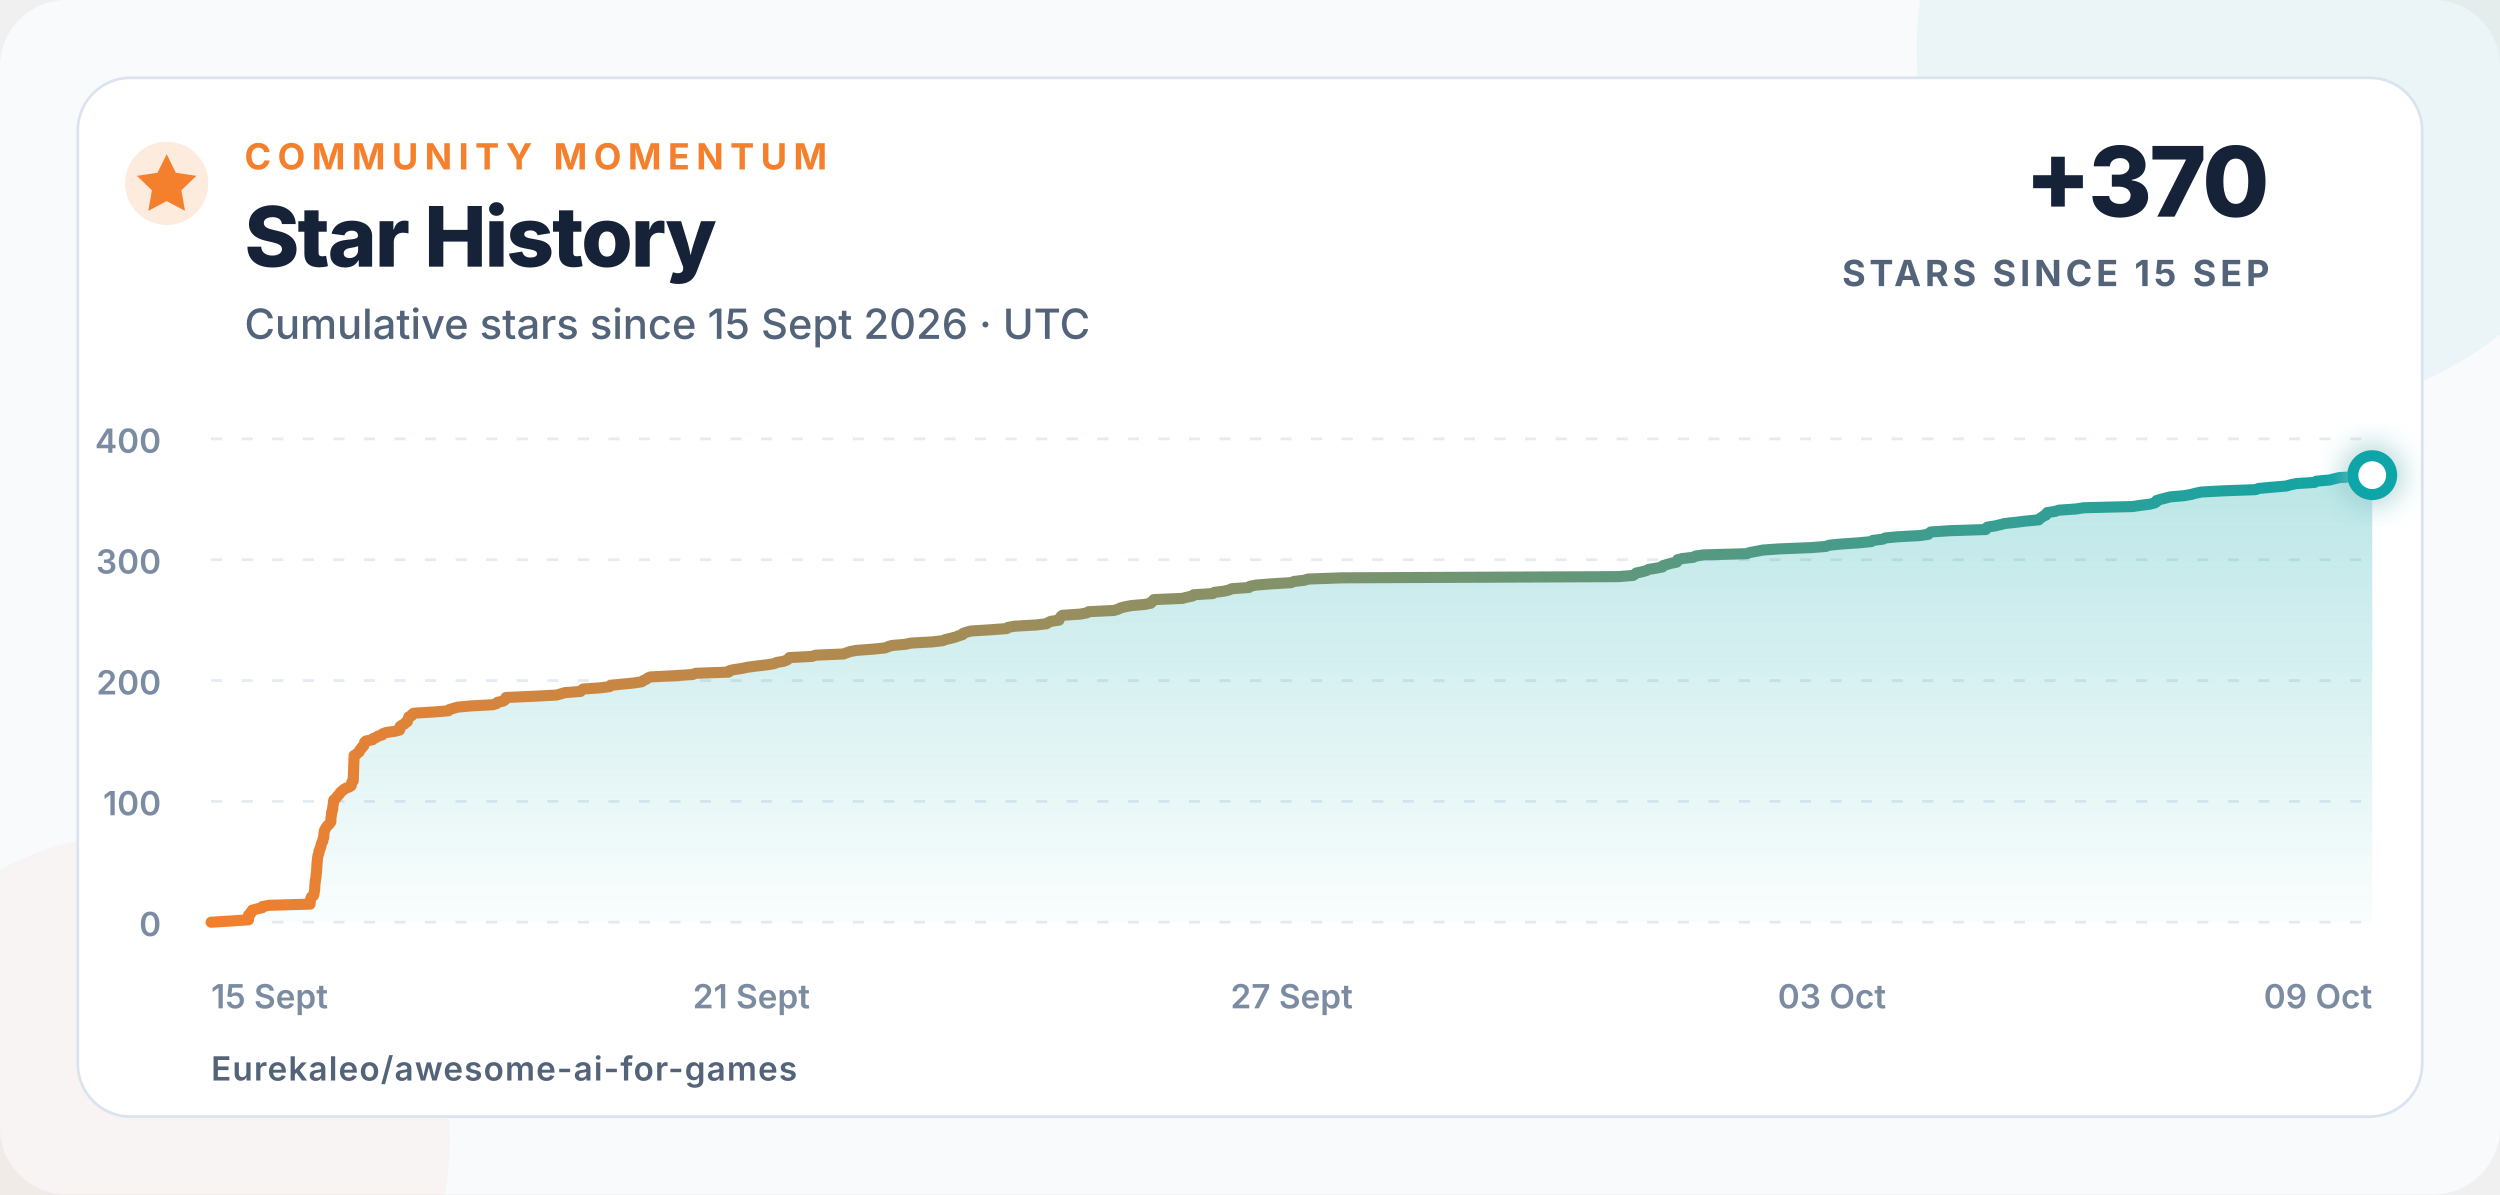
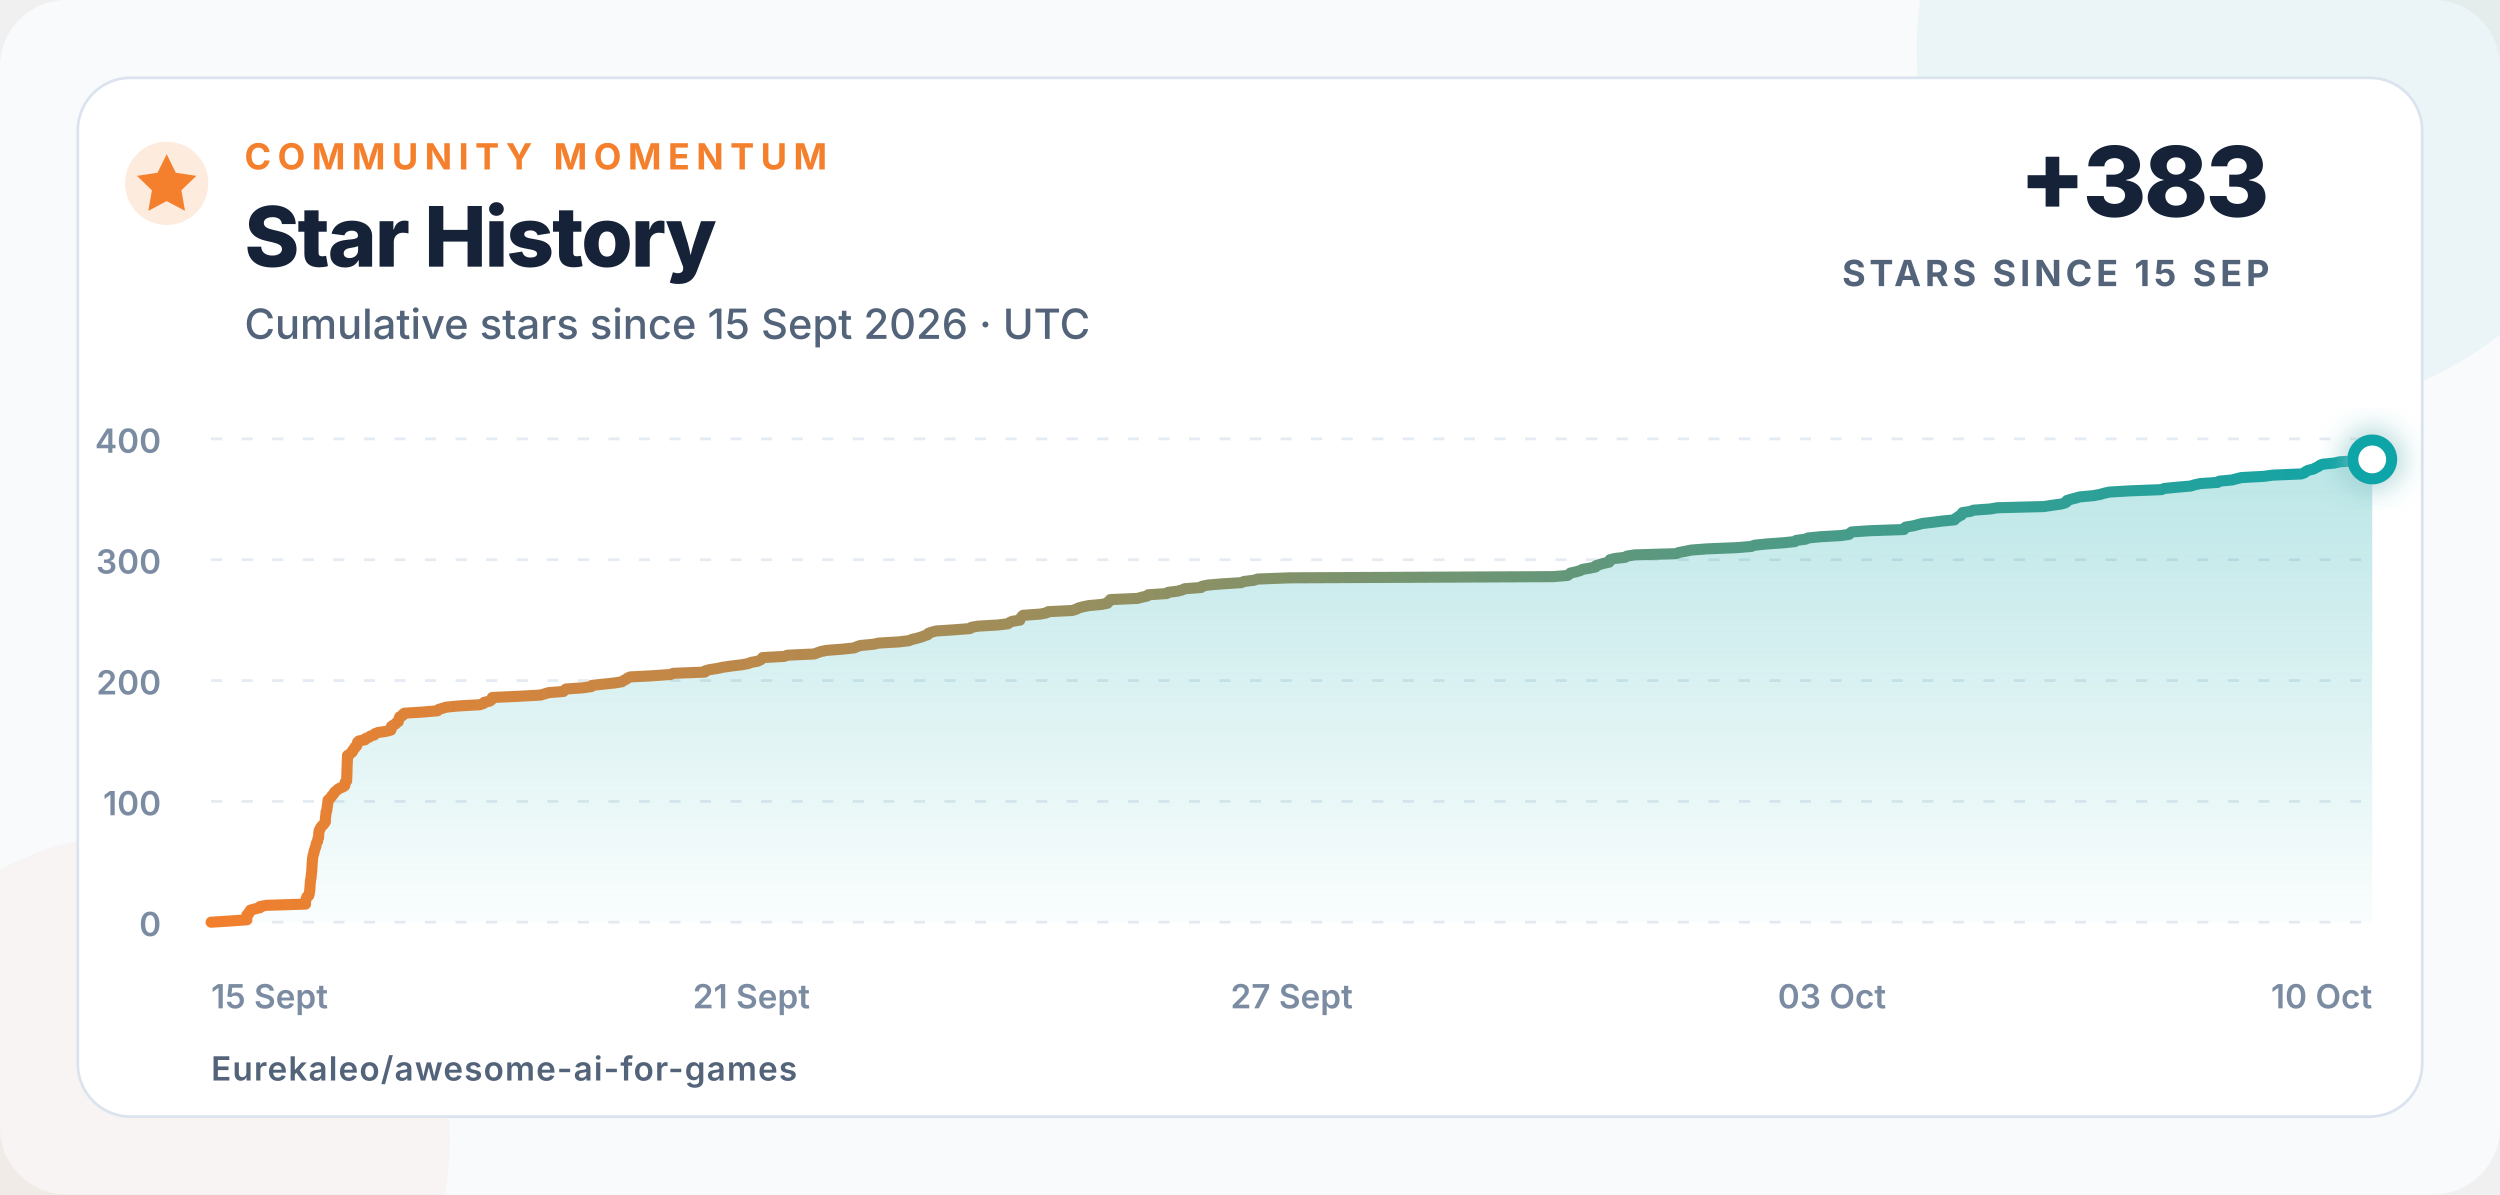
<svg xmlns="http://www.w3.org/2000/svg" width="900" height="430" viewBox="0 0 900 430" role="img" aria-labelledby="title description">
  <defs>
    <linearGradient id="line" x1="0" x2="1">
      <stop offset="0" stop-color="#f47f2c" />
      <stop offset="1" stop-color="#0ea5a8" />
    </linearGradient>
    <linearGradient id="area" x1="0" y1="0" x2="0" y2="1">
      <stop offset="0" stop-color="#0ea5a8" stop-opacity=".28" />
      <stop offset="1" stop-color="#0ea5a8" stop-opacity=".02" />
    </linearGradient>
    <filter id="glow" x="-80%" y="-80%" width="260%" height="260%">
      <feGaussianBlur stdDeviation="5" result="blur" />
      <feMerge>
        <feMergeNode in="blur" />
        <feMergeNode in="SourceGraphic" />
      </feMerge>
    </filter>
  </defs>
  <style>
    text{font-family:Inter,-apple-system,BlinkMacSystemFont,"Segoe UI",Arial,sans-serif;fill:#152238}
    .eyebrow{font-size:13px;font-weight:750;letter-spacing:2.3px;fill:#f47f2c}
    .title{font-size:30px;font-weight:760;letter-spacing:-.7px}
    .subtitle{font-size:15px;font-weight:500;fill:#52637a}
    .metric{font-size:35px;font-weight:780;letter-spacing:-1px}
    .metric-label{font-size:13px;font-weight:700;letter-spacing:1.4px;fill:#52637a}
    .axis{font-size:12px;font-weight:560;fill:#7b8ca2}
    .footer{font-size:12px;font-weight:620;letter-spacing:.4px;fill:#52637a}
  </style>
  <rect width="900" height="430" rx="24" fill="#f8fafc" />
  <circle cx="820" cy="18" r="130" fill="#0ea5a8" opacity=".055" />
  <circle cx="52" cy="410" r="110" fill="#f47f2c" opacity=".045" />
  <rect x="28" y="28" width="844" height="374" rx="19" fill="#ffffff" stroke="#dbe4ee" />
  <circle cx="60" cy="66" r="15" fill="#f47f2c" opacity=".16" />
  <path d="M60 55.5l3.3 6.7 7.4 1.1-5.4 5.2 1.3 7.4-6.6-3.5-6.6 3.5 1.3-7.4-5.4-5.2 7.4-1.1z" fill="#f47f2c" />
  <text x="88" y="61" class="eyebrow">COMMUNITY MOMENTUM</text>
  <text x="88" y="96" class="title">Star History</text>
  <text x="88" y="122" class="subtitle">Cumulative stars since 15 Sept 2026 · UTC</text>
-   <text x="817" y="78" text-anchor="end" class="metric">+370</text>
+   <text x="817" y="78" text-anchor="end" class="metric">+383</text>
  <text x="817" y="103" text-anchor="end" class="metric-label">STARS SINCE 15 SEP</text>
  <line x1="76" y1="332" x2="854" y2="332" stroke="#e5ebf2" stroke-width="1" stroke-dasharray="4 7" />
  <text x="58" y="337" text-anchor="end" class="axis">0</text>
  <line x1="76" y1="288.5" x2="854" y2="288.5" stroke="#e5ebf2" stroke-width="1" stroke-dasharray="4 7" />
  <text x="58" y="293.5" text-anchor="end" class="axis">100</text>
  <line x1="76" y1="245" x2="854" y2="245" stroke="#e5ebf2" stroke-width="1" stroke-dasharray="4 7" />
  <text x="58" y="250" text-anchor="end" class="axis">200</text>
  <line x1="76" y1="201.5" x2="854" y2="201.5" stroke="#e5ebf2" stroke-width="1" stroke-dasharray="4 7" />
  <text x="58" y="206.5" text-anchor="end" class="axis">300</text>
  <line x1="76" y1="158" x2="854" y2="158" stroke="#e5ebf2" stroke-width="1" stroke-dasharray="4 7" />
  <text x="58" y="163" text-anchor="end" class="axis">400</text>
  <text x="76" y="363" text-anchor="start" class="axis">15 Sept</text>
  <text x="270.5" y="363" text-anchor="middle" class="axis">21 Sept</text>
  <text x="465" y="363" text-anchor="middle" class="axis">27 Sept</text>
  <text x="659.5" y="363" text-anchor="middle" class="axis">03 Oct</text>
-   <text x="854" y="363" text-anchor="end" class="axis">09 Oct</text>
-   <path d="M 76.00 332.00 L 83.06 331.56 L 89.47 331.13 L 89.48 330.69 L 89.48 330.26 L 89.49 329.82 L 89.49 329.39 L 90.19 328.95 L 90.21 328.52 L 90.84 328.08 L 90.84 327.65 L 92.53 327.21 L 94.41 326.78 L 94.48 326.35 L 96.90 325.91 L 111.62 325.48 L 111.63 325.04 L 111.64 324.61 L 111.74 324.17 L 111.81 323.74 L 112.00 323.30 L 112.14 322.87 L 112.82 322.43 L 112.98 322.00 L 113.07 321.56 L 113.12 321.13 L 113.20 320.69 L 113.26 320.25 L 113.29 319.82 L 113.32 319.38 L 113.35 318.95 L 113.36 318.51 L 113.41 318.08 L 113.47 317.64 L 113.49 317.21 L 113.52 316.77 L 113.69 316.34 L 113.71 315.90 L 113.78 315.47 L 113.79 315.04 L 113.85 314.60 L 113.92 314.17 L 113.97 313.73 L 114.00 313.30 L 114.00 312.86 L 114.05 312.43 L 114.09 311.99 L 114.09 311.56 L 114.10 311.12 L 114.14 310.69 L 114.19 310.25 L 114.26 309.81 L 114.26 309.38 L 114.30 308.94 L 114.40 308.51 L 114.47 308.07 L 114.56 307.64 L 114.78 307.20 L 114.86 306.77 L 114.86 306.33 L 115.14 305.90 L 115.17 305.46 L 115.44 305.03 L 115.56 304.60 L 115.59 304.16 L 115.69 303.73 L 115.91 303.29 L 116.20 302.86 L 116.24 302.42 L 116.28 301.99 L 116.55 301.55 L 116.57 301.12 L 116.60 300.68 L 116.61 300.25 L 116.63 299.81 L 116.76 299.38 L 116.80 298.94 L 117.08 298.50 L 117.27 298.07 L 117.59 297.63 L 117.93 297.20 L 118.47 296.76 L 118.76 296.33 L 119.10 295.89 L 119.10 295.46 L 119.12 295.02 L 119.14 294.59 L 119.15 294.15 L 119.28 293.72 L 119.33 293.28 L 119.35 292.85 L 119.36 292.42 L 119.62 291.98 L 119.67 291.55 L 119.78 291.11 L 119.78 290.68 L 119.86 290.24 L 119.90 289.81 L 120.04 289.37 L 120.04 288.94 L 120.07 288.50 L 120.15 288.06 L 120.63 287.63 L 121.11 287.19 L 121.32 286.76 L 121.79 286.32 L 122.15 285.89 L 122.43 285.45 L 122.80 285.02 L 123.37 284.58 L 123.85 284.15 L 124.65 283.71 L 125.78 283.28 L 126.42 282.85 L 126.51 282.41 L 126.54 281.98 L 126.66 281.54 L 127.15 281.11 L 127.16 280.67 L 127.18 280.24 L 127.20 279.80 L 127.21 279.37 L 127.23 278.93 L 127.25 278.50 L 127.26 278.06 L 127.28 277.63 L 127.29 277.19 L 127.30 276.75 L 127.31 276.32 L 127.33 275.88 L 127.35 275.45 L 127.36 275.01 L 127.38 274.58 L 127.40 274.14 L 127.42 273.71 L 127.43 273.27 L 127.45 272.84 L 127.47 272.40 L 127.48 271.97 L 128.33 271.54 L 128.67 271.10 L 129.33 270.67 L 129.41 270.23 L 129.73 269.80 L 130.20 269.36 L 130.34 268.93 L 130.93 268.49 L 131.05 268.06 L 131.19 267.62 L 131.28 267.19 L 131.77 266.75 L 134.10 266.31 L 134.27 265.88 L 135.55 265.44 L 136.05 265.01 L 137.60 264.57 L 137.82 264.14 L 139.03 263.70 L 142.10 263.27 L 143.84 262.83 L 144.01 262.40 L 144.03 261.96 L 144.03 261.53 L 144.61 261.10 L 145.55 260.66 L 145.85 260.23 L 146.65 259.79 L 146.68 259.36 L 146.93 258.92 L 147.02 258.49 L 147.19 258.05 L 148.23 257.62 L 148.36 257.18 L 148.94 256.75 L 156.30 256.31 L 161.42 255.88 L 161.78 255.44 L 163.27 255.00 L 164.74 254.57 L 169.53 254.13 L 177.43 253.70 L 178.81 253.26 L 179.10 252.83 L 181.16 252.39 L 181.77 251.96 L 181.95 251.52 L 182.14 251.09 L 192.09 250.66 L 200.33 250.22 L 201.87 249.79 L 203.35 249.35 L 208.97 248.92 L 209.38 248.48 L 209.89 248.05 L 216.28 247.61 L 219.47 247.18 L 219.76 246.74 L 223.80 246.31 L 228.22 245.87 L 231.02 245.44 L 231.62 245.00 L 232.60 244.56 L 233.13 244.13 L 234.16 243.69 L 242.70 243.26 L 249.36 242.82 L 250.44 242.39 L 262.28 241.96 L 262.46 241.52 L 264.04 241.09 L 267.02 240.65 L 269.05 240.22 L 272.24 239.78 L 276.08 239.34 L 278.64 238.91 L 279.68 238.48 L 282.20 238.04 L 283.25 237.61 L 283.86 237.17 L 284.16 236.74 L 292.31 236.30 L 293.58 235.87 L 303.64 235.43 L 304.81 235.00 L 306.07 234.56 L 308.35 234.13 L 314.34 233.69 L 318.66 233.25 L 319.66 232.82 L 321.05 232.38 L 325.84 231.95 L 328.00 231.51 L 335.57 231.08 L 339.35 230.64 L 340.46 230.21 L 342.36 229.77 L 343.96 229.34 L 345.09 228.91 L 346.50 228.47 L 346.66 228.03 L 347.91 227.60 L 349.57 227.16 L 356.50 226.73 L 362.37 226.29 L 362.89 225.86 L 365.33 225.43 L 372.94 224.99 L 376.69 224.56 L 377.32 224.12 L 378.29 223.69 L 381.22 223.25 L 381.30 222.81 L 381.66 222.38 L 381.92 221.94 L 382.45 221.51 L 388.94 221.07 L 391.22 220.64 L 391.88 220.21 L 401.01 219.77 L 402.45 219.34 L 403.29 218.90 L 404.91 218.47 L 407.16 218.03 L 412.10 217.59 L 414.28 217.16 L 414.45 216.73 L 415.26 216.29 L 415.36 215.86 L 425.61 215.42 L 427.28 214.99 L 429.34 214.55 L 429.69 214.12 L 436.64 213.68 L 437.15 213.25 L 440.78 212.81 L 442.47 212.38 L 443.44 211.94 L 449.59 211.50 L 449.97 211.07 L 452.13 210.63 L 457.39 210.20 L 464.77 209.76 L 465.80 209.33 L 469.60 208.89 L 470.94 208.46 L 483.11 208.02 L 582.57 207.59 L 587.88 207.16 L 588.55 206.72 L 589.05 206.28 L 591.12 205.85 L 592.69 205.41 L 593.54 204.98 L 596.22 204.54 L 598.46 204.11 L 598.61 203.67 L 599.99 203.24 L 601.53 202.80 L 603.60 202.37 L 603.89 201.94 L 603.95 201.50 L 605.76 201.06 L 609.62 200.63 L 610.32 200.20 L 613.22 199.76 L 628.82 199.33 L 630.00 198.89 L 632.36 198.46 L 634.67 198.02 L 640.65 197.59 L 651.82 197.15 L 657.28 196.72 L 658.45 196.28 L 662.91 195.84 L 669.29 195.41 L 673.70 194.97 L 674.25 194.54 L 677.81 194.10 L 678.67 193.67 L 683.15 193.24 L 691.10 192.80 L 694.15 192.37 L 694.56 191.93 L 695.12 191.50 L 701.88 191.06 L 714.85 190.63 L 714.96 190.19 L 715.51 189.75 L 718.29 189.32 L 720.10 188.88 L 721.80 188.45 L 725.85 188.01 L 729.29 187.58 L 733.93 187.15 L 734.24 186.71 L 734.97 186.28 L 735.58 185.84 L 736.54 185.41 L 736.64 184.97 L 737.03 184.53 L 739.86 184.10 L 741.16 183.66 L 747.40 183.23 L 750.12 182.79 L 767.69 182.36 L 770.64 181.92 L 773.97 181.49 L 775.71 181.05 L 776.36 180.62 L 776.40 180.19 L 777.87 179.75 L 779.64 179.31 L 781.24 178.88 L 786.23 178.45 L 788.75 178.01 L 790.35 177.58 L 792.43 177.14 L 800.17 176.71 L 812.00 176.27 L 813.11 175.84 L 817.94 175.40 L 823.08 174.97 L 824.55 174.53 L 826.73 174.09 L 833.28 173.66 L 833.89 173.22 L 838.70 172.79 L 840.41 172.35 L 842.23 171.92 L 850.64 171.49 L 854.00 171.05 L 854.00 332 L 76 332 Z" fill="url(#area)" />
-   <path d="M 76.00 332.00 L 83.06 331.56 L 89.47 331.13 L 89.48 330.69 L 89.48 330.26 L 89.49 329.82 L 89.49 329.39 L 90.19 328.95 L 90.21 328.52 L 90.84 328.08 L 90.84 327.65 L 92.53 327.21 L 94.41 326.78 L 94.48 326.35 L 96.90 325.91 L 111.62 325.48 L 111.63 325.04 L 111.64 324.61 L 111.74 324.17 L 111.81 323.74 L 112.00 323.30 L 112.14 322.87 L 112.82 322.43 L 112.98 322.00 L 113.07 321.56 L 113.12 321.13 L 113.20 320.69 L 113.26 320.25 L 113.29 319.82 L 113.32 319.38 L 113.35 318.95 L 113.36 318.51 L 113.41 318.08 L 113.47 317.64 L 113.49 317.21 L 113.52 316.77 L 113.69 316.34 L 113.71 315.90 L 113.78 315.47 L 113.79 315.04 L 113.85 314.60 L 113.92 314.17 L 113.97 313.73 L 114.00 313.30 L 114.00 312.86 L 114.05 312.43 L 114.09 311.99 L 114.09 311.56 L 114.10 311.12 L 114.14 310.69 L 114.19 310.25 L 114.26 309.81 L 114.26 309.38 L 114.30 308.94 L 114.40 308.51 L 114.47 308.07 L 114.56 307.64 L 114.78 307.20 L 114.86 306.77 L 114.86 306.33 L 115.14 305.90 L 115.17 305.46 L 115.44 305.03 L 115.56 304.60 L 115.59 304.16 L 115.69 303.73 L 115.91 303.29 L 116.20 302.86 L 116.24 302.42 L 116.28 301.99 L 116.55 301.55 L 116.57 301.12 L 116.60 300.68 L 116.61 300.25 L 116.63 299.81 L 116.76 299.38 L 116.80 298.94 L 117.08 298.50 L 117.27 298.07 L 117.59 297.63 L 117.93 297.20 L 118.47 296.76 L 118.76 296.33 L 119.10 295.89 L 119.10 295.46 L 119.12 295.02 L 119.14 294.59 L 119.15 294.15 L 119.28 293.72 L 119.33 293.28 L 119.35 292.85 L 119.36 292.42 L 119.62 291.98 L 119.67 291.55 L 119.78 291.11 L 119.78 290.68 L 119.86 290.24 L 119.90 289.81 L 120.04 289.37 L 120.04 288.94 L 120.07 288.50 L 120.15 288.06 L 120.63 287.63 L 121.11 287.19 L 121.32 286.76 L 121.79 286.32 L 122.15 285.89 L 122.43 285.45 L 122.80 285.02 L 123.37 284.58 L 123.85 284.15 L 124.65 283.71 L 125.78 283.28 L 126.42 282.85 L 126.51 282.41 L 126.54 281.98 L 126.66 281.54 L 127.15 281.11 L 127.16 280.67 L 127.18 280.24 L 127.20 279.80 L 127.21 279.37 L 127.23 278.93 L 127.25 278.50 L 127.26 278.06 L 127.28 277.63 L 127.29 277.19 L 127.30 276.75 L 127.31 276.32 L 127.33 275.88 L 127.35 275.45 L 127.36 275.01 L 127.38 274.58 L 127.40 274.14 L 127.42 273.71 L 127.43 273.27 L 127.45 272.84 L 127.47 272.40 L 127.48 271.97 L 128.33 271.54 L 128.67 271.10 L 129.33 270.67 L 129.41 270.23 L 129.73 269.80 L 130.20 269.36 L 130.34 268.93 L 130.93 268.49 L 131.05 268.06 L 131.19 267.62 L 131.28 267.19 L 131.77 266.75 L 134.10 266.31 L 134.27 265.88 L 135.55 265.44 L 136.05 265.01 L 137.60 264.57 L 137.82 264.14 L 139.03 263.70 L 142.10 263.27 L 143.84 262.83 L 144.01 262.40 L 144.03 261.96 L 144.03 261.53 L 144.61 261.10 L 145.55 260.66 L 145.85 260.23 L 146.65 259.79 L 146.68 259.36 L 146.93 258.92 L 147.02 258.49 L 147.19 258.05 L 148.23 257.62 L 148.36 257.18 L 148.94 256.75 L 156.30 256.31 L 161.42 255.88 L 161.78 255.44 L 163.27 255.00 L 164.74 254.57 L 169.53 254.13 L 177.43 253.70 L 178.81 253.26 L 179.10 252.83 L 181.16 252.39 L 181.77 251.96 L 181.95 251.52 L 182.14 251.09 L 192.09 250.66 L 200.33 250.22 L 201.87 249.79 L 203.35 249.35 L 208.97 248.92 L 209.38 248.48 L 209.89 248.05 L 216.28 247.61 L 219.47 247.18 L 219.76 246.74 L 223.80 246.31 L 228.22 245.87 L 231.02 245.44 L 231.62 245.00 L 232.60 244.56 L 233.13 244.13 L 234.16 243.69 L 242.70 243.26 L 249.36 242.82 L 250.44 242.39 L 262.28 241.96 L 262.46 241.52 L 264.04 241.09 L 267.02 240.65 L 269.05 240.22 L 272.24 239.78 L 276.08 239.34 L 278.64 238.91 L 279.68 238.48 L 282.20 238.04 L 283.25 237.61 L 283.86 237.17 L 284.16 236.74 L 292.31 236.30 L 293.58 235.87 L 303.64 235.43 L 304.81 235.00 L 306.07 234.56 L 308.35 234.13 L 314.34 233.69 L 318.66 233.25 L 319.66 232.82 L 321.05 232.38 L 325.84 231.95 L 328.00 231.51 L 335.57 231.08 L 339.35 230.64 L 340.46 230.21 L 342.36 229.77 L 343.96 229.34 L 345.09 228.91 L 346.50 228.47 L 346.66 228.03 L 347.91 227.60 L 349.57 227.16 L 356.50 226.73 L 362.37 226.29 L 362.89 225.86 L 365.33 225.43 L 372.94 224.99 L 376.69 224.56 L 377.32 224.12 L 378.29 223.69 L 381.22 223.25 L 381.30 222.81 L 381.66 222.38 L 381.92 221.94 L 382.45 221.51 L 388.94 221.07 L 391.22 220.64 L 391.88 220.21 L 401.01 219.77 L 402.45 219.34 L 403.29 218.90 L 404.91 218.47 L 407.16 218.03 L 412.10 217.59 L 414.28 217.16 L 414.45 216.73 L 415.26 216.29 L 415.36 215.86 L 425.61 215.42 L 427.28 214.99 L 429.34 214.55 L 429.69 214.12 L 436.64 213.68 L 437.15 213.25 L 440.78 212.81 L 442.47 212.38 L 443.44 211.94 L 449.59 211.50 L 449.97 211.07 L 452.13 210.63 L 457.39 210.20 L 464.77 209.76 L 465.80 209.33 L 469.60 208.89 L 470.94 208.46 L 483.11 208.02 L 582.57 207.59 L 587.88 207.16 L 588.55 206.72 L 589.05 206.28 L 591.12 205.85 L 592.69 205.41 L 593.54 204.98 L 596.22 204.54 L 598.46 204.11 L 598.61 203.67 L 599.99 203.24 L 601.53 202.80 L 603.60 202.37 L 603.89 201.94 L 603.95 201.50 L 605.76 201.06 L 609.62 200.63 L 610.32 200.20 L 613.22 199.76 L 628.82 199.33 L 630.00 198.89 L 632.36 198.46 L 634.67 198.02 L 640.65 197.59 L 651.82 197.15 L 657.28 196.72 L 658.45 196.28 L 662.91 195.84 L 669.29 195.41 L 673.70 194.97 L 674.25 194.54 L 677.81 194.10 L 678.67 193.67 L 683.15 193.24 L 691.10 192.80 L 694.15 192.37 L 694.56 191.93 L 695.12 191.50 L 701.88 191.06 L 714.85 190.63 L 714.96 190.19 L 715.51 189.75 L 718.29 189.32 L 720.10 188.88 L 721.80 188.45 L 725.85 188.01 L 729.29 187.58 L 733.93 187.15 L 734.24 186.71 L 734.97 186.28 L 735.58 185.84 L 736.54 185.41 L 736.64 184.97 L 737.03 184.53 L 739.86 184.10 L 741.16 183.66 L 747.40 183.23 L 750.12 182.79 L 767.69 182.36 L 770.64 181.92 L 773.97 181.49 L 775.71 181.05 L 776.36 180.62 L 776.40 180.19 L 777.87 179.75 L 779.64 179.31 L 781.24 178.88 L 786.23 178.45 L 788.75 178.01 L 790.35 177.58 L 792.43 177.14 L 800.17 176.71 L 812.00 176.27 L 813.11 175.84 L 817.94 175.40 L 823.08 174.97 L 824.55 174.53 L 826.73 174.09 L 833.28 173.66 L 833.89 173.22 L 838.70 172.79 L 840.41 172.35 L 842.23 171.92 L 850.64 171.49 L 854.00 171.05" fill="none" stroke="url(#line)" stroke-width="4" stroke-linecap="round" stroke-linejoin="round" />
-   <circle cx="854" cy="171.05" r="7" fill="#ffffff" stroke="#0ea5a8" stroke-width="4" filter="url(#glow)" />
+   <text x="854" y="363" text-anchor="end" class="axis">10 Oct</text>
+   <path d="M 76.00 332.00 L 82.74 331.56 L 88.85 331.13 L 88.86 330.69 L 88.86 330.26 L 88.86 329.82 L 88.87 329.39 L 89.53 328.95 L 89.55 328.52 L 90.15 328.08 L 90.16 327.65 L 91.77 327.21 L 93.57 326.78 L 93.62 326.35 L 95.94 325.91 L 109.98 325.48 L 109.98 325.04 L 109.99 324.61 L 110.09 324.17 L 110.16 323.74 L 110.34 323.30 L 110.48 322.87 L 111.12 322.43 L 111.27 322.00 L 111.36 321.56 L 111.41 321.13 L 111.48 320.69 L 111.54 320.25 L 111.57 319.82 L 111.60 319.38 L 111.63 318.95 L 111.64 318.51 L 111.69 318.08 L 111.74 317.64 L 111.76 317.21 L 111.79 316.77 L 111.95 316.34 L 111.97 315.90 L 112.04 315.47 L 112.04 315.04 L 112.10 314.60 L 112.17 314.17 L 112.22 313.73 L 112.25 313.30 L 112.25 312.86 L 112.30 312.43 L 112.33 311.99 L 112.33 311.56 L 112.35 311.12 L 112.39 310.69 L 112.43 310.25 L 112.49 309.81 L 112.50 309.38 L 112.54 308.94 L 112.63 308.51 L 112.69 308.07 L 112.79 307.64 L 113.00 307.20 L 113.07 306.77 L 113.07 306.33 L 113.33 305.90 L 113.37 305.46 L 113.62 305.03 L 113.73 304.60 L 113.77 304.16 L 113.86 303.73 L 114.07 303.29 L 114.34 302.86 L 114.38 302.42 L 114.42 301.99 L 114.68 301.55 L 114.70 301.12 L 114.73 300.68 L 114.74 300.25 L 114.76 299.81 L 114.88 299.38 L 114.92 298.94 L 115.19 298.50 L 115.36 298.07 L 115.67 297.63 L 116.00 297.20 L 116.52 296.76 L 116.79 296.33 L 117.12 295.89 L 117.12 295.46 L 117.13 295.02 L 117.16 294.59 L 117.16 294.15 L 117.29 293.72 L 117.33 293.28 L 117.35 292.85 L 117.36 292.42 L 117.61 291.98 L 117.66 291.55 L 117.76 291.11 L 117.77 290.68 L 117.84 290.24 L 117.88 289.81 L 118.01 289.37 L 118.01 288.94 L 118.04 288.50 L 118.11 288.06 L 118.57 287.63 L 119.03 287.19 L 119.23 286.76 L 119.68 286.32 L 120.03 285.89 L 120.29 285.45 L 120.64 285.02 L 121.19 284.58 L 121.64 284.15 L 122.40 283.71 L 123.48 283.28 L 124.10 282.85 L 124.18 282.41 L 124.21 281.98 L 124.32 281.54 L 124.79 281.11 L 124.80 280.67 L 124.82 280.24 L 124.84 279.80 L 124.85 279.37 L 124.87 278.93 L 124.89 278.50 L 124.90 278.06 L 124.92 277.63 L 124.92 277.19 L 124.93 276.75 L 124.95 276.32 L 124.97 275.88 L 124.98 275.45 L 125.00 275.01 L 125.01 274.58 L 125.03 274.14 L 125.05 273.71 L 125.06 273.27 L 125.08 272.84 L 125.10 272.40 L 125.11 271.97 L 125.92 271.54 L 126.24 271.10 L 126.87 270.67 L 126.95 270.23 L 127.25 269.80 L 127.70 269.36 L 127.83 268.93 L 128.40 268.49 L 128.51 268.06 L 128.65 267.62 L 128.73 267.19 L 129.20 266.75 L 131.42 266.31 L 131.58 265.88 L 132.81 265.44 L 133.28 265.01 L 134.76 264.57 L 134.97 264.14 L 136.13 263.70 L 139.05 263.27 L 140.71 262.83 L 140.87 262.40 L 140.89 261.96 L 140.90 261.53 L 141.45 261.10 L 142.35 260.66 L 142.63 260.23 L 143.39 259.79 L 143.42 259.36 L 143.66 258.92 L 143.75 258.49 L 143.91 258.05 L 144.90 257.62 L 145.02 257.18 L 145.58 256.75 L 152.60 256.31 L 157.49 255.88 L 157.83 255.44 L 159.25 255.00 L 160.65 254.57 L 165.22 254.13 L 172.76 253.70 L 174.08 253.26 L 174.35 252.83 L 176.32 252.39 L 176.90 251.96 L 177.07 251.52 L 177.25 251.09 L 186.74 250.66 L 194.60 250.22 L 196.07 249.79 L 197.49 249.35 L 202.84 248.92 L 203.23 248.48 L 203.72 248.05 L 209.82 247.61 L 212.86 247.18 L 213.13 246.74 L 216.98 246.31 L 221.21 245.87 L 223.87 245.44 L 224.45 245.00 L 225.39 244.56 L 225.89 244.13 L 226.88 243.69 L 235.02 243.26 L 241.37 242.82 L 242.40 242.39 L 253.70 241.96 L 253.86 241.52 L 255.38 241.09 L 258.21 240.65 L 260.16 240.22 L 263.20 239.78 L 266.86 239.34 L 269.30 238.91 L 270.30 238.48 L 272.70 238.04 L 273.69 237.61 L 274.28 237.17 L 274.56 236.74 L 282.34 236.30 L 283.55 235.87 L 293.14 235.43 L 294.26 235.00 L 295.47 234.56 L 297.64 234.13 L 303.36 233.69 L 307.48 233.25 L 308.43 232.82 L 309.75 232.38 L 314.32 231.95 L 316.39 231.51 L 323.61 231.08 L 327.22 230.64 L 328.27 230.21 L 330.09 229.77 L 331.61 229.34 L 332.69 228.91 L 334.03 228.47 L 334.18 228.03 L 335.37 227.60 L 336.96 227.16 L 343.57 226.73 L 349.17 226.29 L 349.67 225.86 L 351.99 225.43 L 359.26 224.99 L 362.83 224.56 L 363.43 224.12 L 364.35 223.69 L 367.15 223.25 L 367.23 222.81 L 367.57 222.38 L 367.82 221.94 L 368.33 221.51 L 374.51 221.07 L 376.69 220.64 L 377.33 220.21 L 386.03 219.77 L 387.41 219.34 L 388.21 218.90 L 389.75 218.47 L 391.90 218.03 L 396.61 217.59 L 398.69 217.16 L 398.85 216.73 L 399.62 216.29 L 399.72 215.86 L 409.50 215.42 L 411.09 214.99 L 413.05 214.55 L 413.39 214.12 L 420.02 213.68 L 420.51 213.25 L 423.97 212.81 L 425.58 212.38 L 426.50 211.94 L 432.37 211.50 L 432.73 211.07 L 434.79 210.63 L 439.81 210.20 L 446.85 209.76 L 447.83 209.33 L 451.46 208.89 L 452.74 208.46 L 464.34 208.02 L 559.22 207.59 L 564.29 207.16 L 564.93 206.72 L 565.41 206.28 L 567.38 205.85 L 568.88 205.41 L 569.69 204.98 L 572.25 204.54 L 574.38 204.11 L 574.53 203.67 L 575.84 203.24 L 577.31 202.80 L 579.28 202.37 L 579.56 201.94 L 579.62 201.50 L 581.35 201.06 L 585.03 200.63 L 585.70 200.20 L 588.47 199.76 L 603.34 199.33 L 604.47 198.89 L 606.72 198.46 L 608.92 198.02 L 614.63 197.59 L 625.29 197.15 L 630.49 196.72 L 631.61 196.28 L 635.86 195.84 L 641.95 195.41 L 646.15 194.97 L 646.68 194.54 L 650.08 194.10 L 650.89 193.67 L 655.16 193.24 L 662.75 192.80 L 665.66 192.37 L 666.05 191.93 L 666.59 191.50 L 673.04 191.06 L 685.41 190.63 L 685.51 190.19 L 686.04 189.75 L 688.69 189.32 L 690.42 188.88 L 692.04 188.45 L 695.90 188.01 L 699.18 187.58 L 703.61 187.15 L 703.91 186.71 L 704.60 186.28 L 705.18 185.84 L 706.10 185.41 L 706.19 184.97 L 706.57 184.53 L 709.27 184.10 L 710.50 183.66 L 716.46 183.23 L 719.06 182.79 L 735.81 182.36 L 738.63 181.92 L 741.81 181.49 L 743.46 181.05 L 744.09 180.62 L 744.12 180.19 L 745.52 179.75 L 747.22 179.31 L 748.73 178.88 L 753.50 178.45 L 755.91 178.01 L 757.43 177.58 L 759.41 177.14 L 766.79 176.71 L 778.08 176.27 L 779.13 175.84 L 783.74 175.40 L 788.65 174.97 L 790.05 174.53 L 792.13 174.09 L 798.38 173.66 L 798.96 173.22 L 803.55 172.79 L 805.18 172.35 L 806.92 171.92 L 814.94 171.49 L 818.14 171.05 L 828.44 170.62 L 829.63 170.18 L 830.10 169.75 L 830.98 169.31 L 832.78 168.88 L 833.62 168.44 L 834.51 168.00 L 835.11 167.57 L 836.05 167.13 L 840.31 166.70 L 842.29 166.26 L 849.05 165.83 L 854.00 165.40 L 854.00 332 L 76 332 Z" fill="url(#area)" />
+   <path d="M 76.00 332.00 L 82.74 331.56 L 88.85 331.13 L 88.86 330.69 L 88.86 330.26 L 88.86 329.82 L 88.87 329.39 L 89.53 328.95 L 89.55 328.52 L 90.15 328.08 L 90.16 327.65 L 91.77 327.21 L 93.57 326.78 L 93.62 326.35 L 95.94 325.91 L 109.98 325.48 L 109.98 325.04 L 109.99 324.61 L 110.09 324.17 L 110.16 323.74 L 110.34 323.30 L 110.48 322.87 L 111.12 322.43 L 111.27 322.00 L 111.36 321.56 L 111.41 321.13 L 111.48 320.69 L 111.54 320.25 L 111.57 319.82 L 111.60 319.38 L 111.63 318.95 L 111.64 318.51 L 111.69 318.08 L 111.74 317.64 L 111.76 317.21 L 111.79 316.77 L 111.95 316.34 L 111.97 315.90 L 112.04 315.47 L 112.04 315.04 L 112.10 314.60 L 112.17 314.17 L 112.22 313.73 L 112.25 313.30 L 112.25 312.86 L 112.30 312.43 L 112.33 311.99 L 112.33 311.56 L 112.35 311.12 L 112.39 310.69 L 112.43 310.25 L 112.49 309.81 L 112.50 309.38 L 112.54 308.94 L 112.63 308.51 L 112.69 308.07 L 112.79 307.64 L 113.00 307.20 L 113.07 306.77 L 113.07 306.33 L 113.33 305.90 L 113.37 305.46 L 113.62 305.03 L 113.73 304.60 L 113.77 304.16 L 113.86 303.73 L 114.07 303.29 L 114.34 302.86 L 114.38 302.42 L 114.42 301.99 L 114.68 301.55 L 114.70 301.12 L 114.73 300.68 L 114.74 300.25 L 114.76 299.81 L 114.88 299.38 L 114.92 298.94 L 115.19 298.50 L 115.36 298.07 L 115.67 297.63 L 116.00 297.20 L 116.52 296.76 L 116.79 296.33 L 117.12 295.89 L 117.12 295.46 L 117.13 295.02 L 117.16 294.59 L 117.16 294.15 L 117.29 293.72 L 117.33 293.28 L 117.35 292.85 L 117.36 292.42 L 117.61 291.98 L 117.66 291.55 L 117.76 291.11 L 117.77 290.68 L 117.84 290.24 L 117.88 289.81 L 118.01 289.37 L 118.01 288.94 L 118.04 288.50 L 118.11 288.06 L 118.57 287.63 L 119.03 287.19 L 119.23 286.76 L 119.68 286.32 L 120.03 285.89 L 120.29 285.45 L 120.64 285.02 L 121.19 284.58 L 121.64 284.15 L 122.40 283.71 L 123.48 283.28 L 124.10 282.85 L 124.18 282.41 L 124.21 281.98 L 124.32 281.54 L 124.79 281.11 L 124.80 280.67 L 124.82 280.24 L 124.84 279.80 L 124.85 279.37 L 124.87 278.93 L 124.89 278.50 L 124.90 278.06 L 124.92 277.63 L 124.92 277.19 L 124.93 276.75 L 124.95 276.32 L 124.97 275.88 L 124.98 275.45 L 125.00 275.01 L 125.01 274.58 L 125.03 274.14 L 125.05 273.71 L 125.06 273.27 L 125.08 272.84 L 125.10 272.40 L 125.11 271.97 L 125.92 271.54 L 126.24 271.10 L 126.87 270.67 L 126.95 270.23 L 127.25 269.80 L 127.70 269.36 L 127.83 268.93 L 128.40 268.49 L 128.51 268.06 L 128.65 267.62 L 128.73 267.19 L 129.20 266.75 L 131.42 266.31 L 131.58 265.88 L 132.81 265.44 L 133.28 265.01 L 134.76 264.57 L 134.97 264.14 L 136.13 263.70 L 139.05 263.27 L 140.71 262.83 L 140.87 262.40 L 140.89 261.96 L 140.90 261.53 L 141.45 261.10 L 142.35 260.66 L 142.63 260.23 L 143.39 259.79 L 143.42 259.36 L 143.66 258.92 L 143.75 258.49 L 143.91 258.05 L 144.90 257.62 L 145.02 257.18 L 145.58 256.75 L 152.60 256.31 L 157.49 255.88 L 157.83 255.44 L 159.25 255.00 L 160.65 254.57 L 165.22 254.13 L 172.76 253.70 L 174.08 253.26 L 174.35 252.83 L 176.32 252.39 L 176.90 251.96 L 177.07 251.52 L 177.25 251.09 L 186.74 250.66 L 194.60 250.22 L 196.07 249.79 L 197.49 249.35 L 202.84 248.92 L 203.23 248.48 L 203.72 248.05 L 209.82 247.61 L 212.86 247.18 L 213.13 246.74 L 216.98 246.31 L 221.21 245.87 L 223.87 245.44 L 224.45 245.00 L 225.39 244.56 L 225.89 244.13 L 226.88 243.69 L 235.02 243.26 L 241.37 242.82 L 242.40 242.39 L 253.70 241.96 L 253.86 241.52 L 255.38 241.09 L 258.21 240.65 L 260.16 240.22 L 263.20 239.78 L 266.86 239.34 L 269.30 238.91 L 270.30 238.48 L 272.70 238.04 L 273.69 237.61 L 274.28 237.17 L 274.56 236.74 L 282.34 236.30 L 283.55 235.87 L 293.14 235.43 L 294.26 235.00 L 295.47 234.56 L 297.64 234.13 L 303.36 233.69 L 307.48 233.25 L 308.43 232.82 L 309.75 232.38 L 314.32 231.95 L 316.39 231.51 L 323.61 231.08 L 327.22 230.64 L 328.27 230.21 L 330.09 229.77 L 331.61 229.34 L 332.69 228.91 L 334.03 228.47 L 334.18 228.03 L 335.37 227.60 L 336.96 227.16 L 343.57 226.73 L 349.17 226.29 L 349.67 225.86 L 351.99 225.43 L 359.26 224.99 L 362.83 224.56 L 363.43 224.12 L 364.35 223.69 L 367.15 223.25 L 367.23 222.81 L 367.57 222.38 L 367.82 221.94 L 368.33 221.51 L 374.51 221.07 L 376.69 220.64 L 377.33 220.21 L 386.03 219.77 L 387.41 219.34 L 388.21 218.90 L 389.75 218.47 L 391.90 218.03 L 396.61 217.59 L 398.69 217.16 L 398.85 216.73 L 399.62 216.29 L 399.72 215.86 L 409.50 215.42 L 411.09 214.99 L 413.05 214.55 L 413.39 214.12 L 420.02 213.68 L 420.51 213.25 L 423.97 212.81 L 425.58 212.38 L 426.50 211.94 L 432.37 211.50 L 432.73 211.07 L 434.79 210.63 L 439.81 210.20 L 446.85 209.76 L 447.83 209.33 L 451.46 208.89 L 452.74 208.46 L 464.34 208.02 L 559.22 207.59 L 564.29 207.16 L 564.93 206.72 L 565.41 206.28 L 567.38 205.85 L 568.88 205.41 L 569.69 204.98 L 572.25 204.54 L 574.38 204.11 L 574.53 203.67 L 575.84 203.24 L 577.31 202.80 L 579.28 202.37 L 579.56 201.94 L 579.62 201.50 L 581.35 201.06 L 585.03 200.63 L 585.70 200.20 L 588.47 199.76 L 603.34 199.33 L 604.47 198.89 L 606.72 198.46 L 608.92 198.02 L 614.63 197.59 L 625.29 197.15 L 630.49 196.72 L 631.61 196.28 L 635.86 195.84 L 641.95 195.41 L 646.15 194.97 L 646.68 194.54 L 650.08 194.10 L 650.89 193.67 L 655.16 193.24 L 662.75 192.80 L 665.66 192.37 L 666.05 191.93 L 666.59 191.50 L 673.04 191.06 L 685.41 190.63 L 685.51 190.19 L 686.04 189.75 L 688.69 189.32 L 690.42 188.88 L 692.04 188.45 L 695.90 188.01 L 699.18 187.58 L 703.61 187.15 L 703.91 186.71 L 704.60 186.28 L 705.18 185.84 L 706.10 185.41 L 706.19 184.97 L 706.57 184.53 L 709.27 184.10 L 710.50 183.66 L 716.46 183.23 L 719.06 182.79 L 735.81 182.36 L 738.63 181.92 L 741.81 181.49 L 743.46 181.05 L 744.09 180.62 L 744.12 180.19 L 745.52 179.75 L 747.22 179.31 L 748.73 178.88 L 753.50 178.45 L 755.91 178.01 L 757.43 177.58 L 759.41 177.14 L 766.79 176.71 L 778.08 176.27 L 779.13 175.84 L 783.74 175.40 L 788.65 174.97 L 790.05 174.53 L 792.13 174.09 L 798.38 173.66 L 798.96 173.22 L 803.55 172.79 L 805.18 172.35 L 806.92 171.92 L 814.94 171.49 L 818.14 171.05 L 828.44 170.62 L 829.63 170.18 L 830.10 169.75 L 830.98 169.31 L 832.78 168.88 L 833.62 168.44 L 834.51 168.00 L 835.11 167.57 L 836.05 167.13 L 840.31 166.70 L 842.29 166.26 L 849.05 165.83 L 854.00 165.40" fill="none" stroke="url(#line)" stroke-width="4" stroke-linecap="round" stroke-linejoin="round" />
+   <circle cx="854" cy="165.395" r="7" fill="#ffffff" stroke="#0ea5a8" stroke-width="4" filter="url(#glow)" />
  <text x="76" y="389" class="footer">Eurekaleo/awesome-ai-for-games</text>
</svg>
